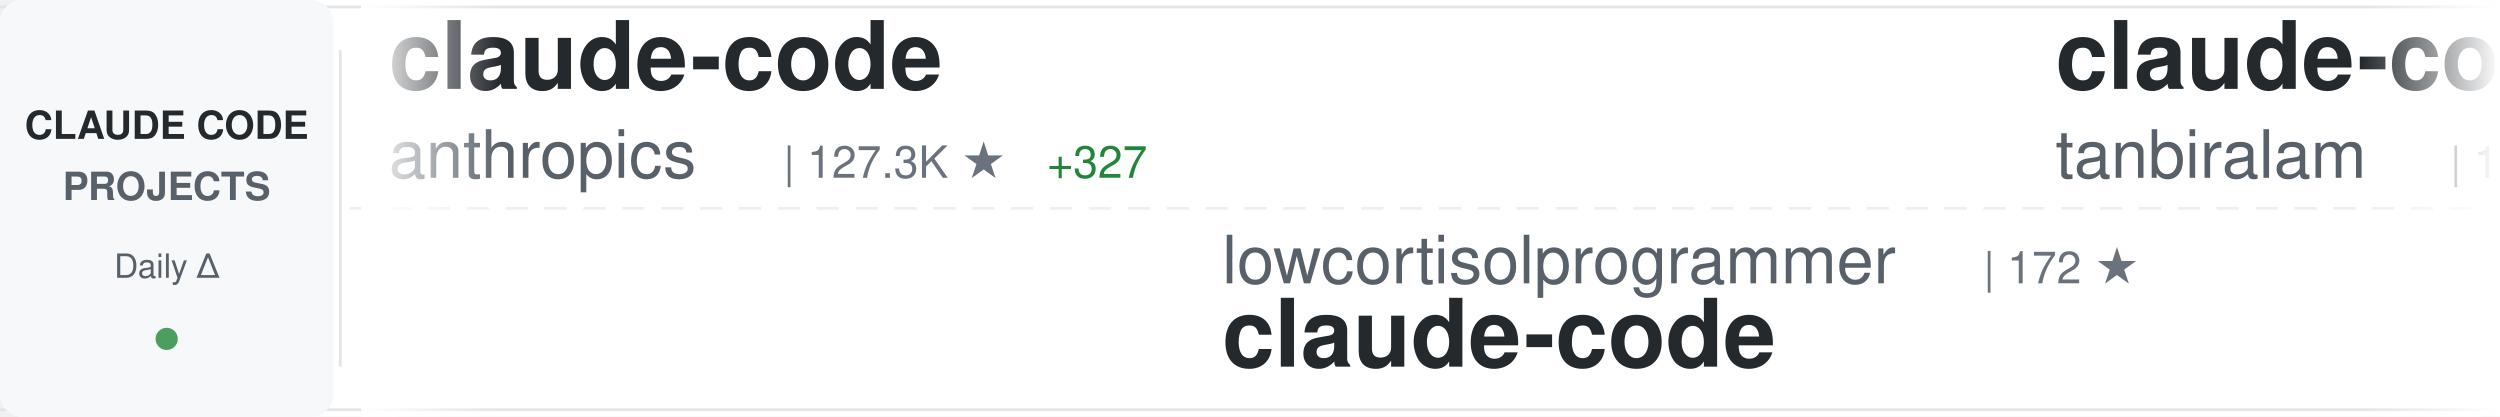
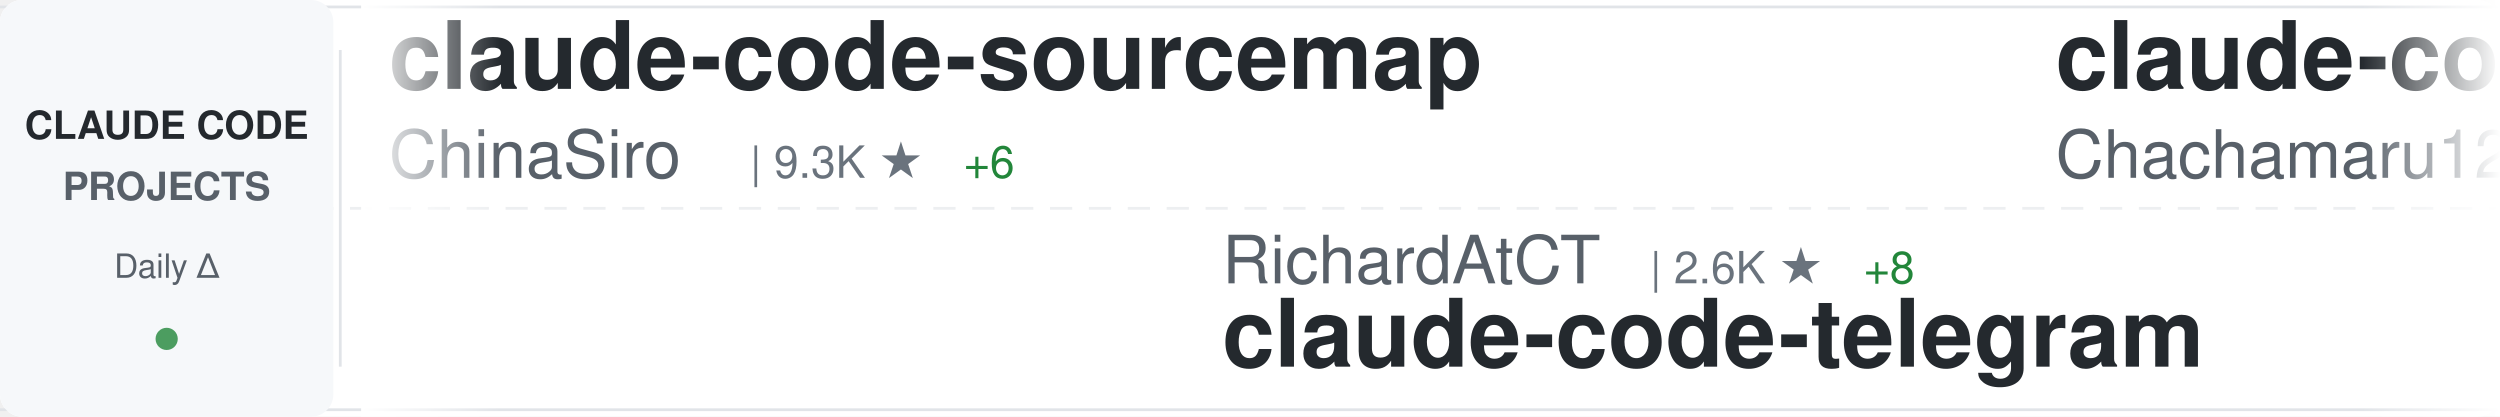
<svg xmlns="http://www.w3.org/2000/svg" width="900" height="150">
  <defs>
    <linearGradient id="awesomeLeftFade" x1="0%" y1="0%" x2="100%" y2="0%">
      <stop offset="0%" style="stop-color:#ffffff;stop-opacity:1" />
      <stop offset="100%" style="stop-color:#ffffff;stop-opacity:0" />
    </linearGradient>
    <linearGradient id="awesomeRightFade" x1="0%" y1="0%" x2="100%" y2="0%">
      <stop offset="0%" style="stop-color:#ffffff;stop-opacity:0" />
      <stop offset="100%" style="stop-color:#ffffff;stop-opacity:1" />
    </linearGradient>
  </defs>
  <rect width="900" height="150" fill="#ffffff" rx="8" />
  <rect x="0" y="2" width="900" height="1" fill="#e1e4e8" />
  <rect x="0" y="147" width="900" height="1" fill="#e1e4e8" />
  <line x1="0" y1="75" x2="900" y2="75" stroke="#e1e4e8" stroke-width="1" stroke-dasharray="8 6" opacity="0.6" />
  <rect x="0" y="0" width="120" height="150" fill="#f6f8fa" rx="8" />
  <text x="60" y="50" font-family="-apple-system, BlinkMacSystemFont, 'Segoe UI', Helvetica, Arial, sans-serif" font-size="14" font-weight="600" fill="#24292e" text-anchor="middle">CLAUDE CODE</text>
  <text x="60" y="72" font-family="-apple-system, BlinkMacSystemFont, 'Segoe UI', Helvetica, Arial, sans-serif" font-size="14" font-weight="600" fill="#586069" text-anchor="middle">PROJECTS</text>
  <text x="60" y="100" font-family="-apple-system, BlinkMacSystemFont, 'Segoe UI', Helvetica, Arial, sans-serif" font-size="12" font-weight="500" fill="#586069" text-anchor="middle">Daily Δ</text>
  <circle cx="60" cy="122" r="4" fill="#22863a" opacity="0.8" />
  <rect x="122" y="18" width="1" height="114" fill="#e1e4e8" />
  <clipPath id="awesomeTickerClip">
    <rect x="130" y="0" width="770" height="150" />
  </clipPath>
  <g clip-path="url(#awesomeTickerClip)">
    <g id="awesomeTickerItems">
      <animateTransform attributeName="transform" attributeType="XML" type="translate" from="0 0" to="-3000 0" dur="54s" repeatCount="indefinite" />
      <g transform="translate(0, 0)">
-         <text x="140" y="32" font-family="-apple-system, BlinkMacSystemFont, 'Segoe UI', Helvetica, Arial, sans-serif" font-size="34" font-weight="600" fill="#24292e">claude-code</text>
-         <text x="140" y="64" font-family="-apple-system, BlinkMacSystemFont, 'Segoe UI', Helvetica, Arial, sans-serif" font-size="24" font-weight="400" fill="#586069">anthropics</text>
-         <text x="282" y="64" font-family="-apple-system, BlinkMacSystemFont, 'Segoe UI', Helvetica, Arial, sans-serif" font-size="16" font-weight="500" fill="#6a737d">| 127.3K ★</text>
-         <text x="377" y="64" font-family="-apple-system, BlinkMacSystemFont, 'Segoe UI', Helvetica, Arial, sans-serif" font-size="16" font-weight="500" fill="#22863a"> +327</text>
+         <text x="140" y="32" font-family="-apple-system, BlinkMacSystemFont, 'Segoe UI', Helvetica, Arial, sans-serif" font-size="34" font-weight="600" fill="#24292e">claude-code-sourcemap</text>
+         <text x="140" y="64" font-family="-apple-system, BlinkMacSystemFont, 'Segoe UI', Helvetica, Arial, sans-serif" font-size="24" font-weight="400" fill="#586069">ChinaSiro</text>
+         <text x="270" y="64" font-family="-apple-system, BlinkMacSystemFont, 'Segoe UI', Helvetica, Arial, sans-serif" font-size="16" font-weight="500" fill="#6a737d">| 9.3K ★</text>
+         <text x="347" y="64" font-family="-apple-system, BlinkMacSystemFont, 'Segoe UI', Helvetica, Arial, sans-serif" font-size="16" font-weight="500" fill="#22863a"> +6</text>
      </g>
      <g transform="translate(300, 0)">
-         <text x="140" y="102" font-family="-apple-system, BlinkMacSystemFont, 'Segoe UI', Helvetica, Arial, sans-serif" font-size="24" font-weight="400" fill="#586069">lowcortisolprogrammer</text>
-         <text x="414" y="102" font-family="-apple-system, BlinkMacSystemFont, 'Segoe UI', Helvetica, Arial, sans-serif" font-size="16" font-weight="500" fill="#6a737d">| 172 ★</text>
-         <text x="140" y="132" font-family="-apple-system, BlinkMacSystemFont, 'Segoe UI', Helvetica, Arial, sans-serif" font-size="34" font-weight="600" fill="#24292e">claude-code</text>
+         <text x="140" y="102" font-family="-apple-system, BlinkMacSystemFont, 'Segoe UI', Helvetica, Arial, sans-serif" font-size="24" font-weight="400" fill="#586069">RichardAtCT</text>
+         <text x="294" y="102" font-family="-apple-system, BlinkMacSystemFont, 'Segoe UI', Helvetica, Arial, sans-serif" font-size="16" font-weight="500" fill="#6a737d">| 2.6K ★</text>
+         <text x="371" y="102" font-family="-apple-system, BlinkMacSystemFont, 'Segoe UI', Helvetica, Arial, sans-serif" font-size="16" font-weight="500" fill="#22863a"> +8</text>
+         <text x="140" y="132" font-family="-apple-system, BlinkMacSystemFont, 'Segoe UI', Helvetica, Arial, sans-serif" font-size="34" font-weight="600" fill="#24292e">claude-code-telegram</text>
      </g>
      <g transform="translate(600, 0)">
-         <text x="140" y="32" font-family="-apple-system, BlinkMacSystemFont, 'Segoe UI', Helvetica, Arial, sans-serif" font-size="34" font-weight="600" fill="#24292e">claude-code</text>
-         <text x="140" y="64" font-family="-apple-system, BlinkMacSystemFont, 'Segoe UI', Helvetica, Arial, sans-serif" font-size="24" font-weight="400" fill="#586069">tanbiralam</text>
-         <text x="282" y="64" font-family="-apple-system, BlinkMacSystemFont, 'Segoe UI', Helvetica, Arial, sans-serif" font-size="16" font-weight="500" fill="#6a737d">| 1.8K ★</text>
-         <text x="359" y="64" font-family="-apple-system, BlinkMacSystemFont, 'Segoe UI', Helvetica, Arial, sans-serif" font-size="16" font-weight="500" fill="#22863a"> +9</text>
+         <text x="140" y="32" font-family="-apple-system, BlinkMacSystemFont, 'Segoe UI', Helvetica, Arial, sans-serif" font-size="34" font-weight="600" fill="#24292e">claude-code-harness</text>
+         <text x="140" y="64" font-family="-apple-system, BlinkMacSystemFont, 'Segoe UI', Helvetica, Arial, sans-serif" font-size="24" font-weight="400" fill="#586069">Chachamaru127</text>
+         <text x="318" y="64" font-family="-apple-system, BlinkMacSystemFont, 'Segoe UI', Helvetica, Arial, sans-serif" font-size="16" font-weight="500" fill="#6a737d">| 2.1K ★</text>
+         <text x="395" y="64" font-family="-apple-system, BlinkMacSystemFont, 'Segoe UI', Helvetica, Arial, sans-serif" font-size="16" font-weight="500" fill="#22863a"> +217</text>
      </g>
      <g transform="translate(900, 0)">
-         <text x="140" y="102" font-family="-apple-system, BlinkMacSystemFont, 'Segoe UI', Helvetica, Arial, sans-serif" font-size="24" font-weight="400" fill="#586069">xorespesp</text>
-         <text x="270" y="102" font-family="-apple-system, BlinkMacSystemFont, 'Segoe UI', Helvetica, Arial, sans-serif" font-size="16" font-weight="500" fill="#6a737d">| 225 ★</text>
+         <text x="140" y="102" font-family="-apple-system, BlinkMacSystemFont, 'Segoe UI', Helvetica, Arial, sans-serif" font-size="24" font-weight="400" fill="#586069">VineeTagarwaL-code</text>
+         <text x="378" y="102" font-family="-apple-system, BlinkMacSystemFont, 'Segoe UI', Helvetica, Arial, sans-serif" font-size="16" font-weight="500" fill="#6a737d">| 275 ★</text>
        <text x="140" y="132" font-family="-apple-system, BlinkMacSystemFont, 'Segoe UI', Helvetica, Arial, sans-serif" font-size="34" font-weight="600" fill="#24292e">claude-code</text>
      </g>
      <g transform="translate(1200, 0)">
-         <text x="140" y="32" font-family="-apple-system, BlinkMacSystemFont, 'Segoe UI', Helvetica, Arial, sans-serif" font-size="34" font-weight="600" fill="#24292e">claude-code-hub</text>
-         <text x="140" y="64" font-family="-apple-system, BlinkMacSystemFont, 'Segoe UI', Helvetica, Arial, sans-serif" font-size="24" font-weight="400" fill="#586069">ding113</text>
-         <text x="246" y="64" font-family="-apple-system, BlinkMacSystemFont, 'Segoe UI', Helvetica, Arial, sans-serif" font-size="16" font-weight="500" fill="#6a737d">| 2.9K ★</text>
-         <text x="323" y="64" font-family="-apple-system, BlinkMacSystemFont, 'Segoe UI', Helvetica, Arial, sans-serif" font-size="16" font-weight="500" fill="#22863a"> +7</text>
+         <text x="140" y="32" font-family="-apple-system, BlinkMacSystemFont, 'Segoe UI', Helvetica, Arial, sans-serif" font-size="34" font-weight="600" fill="#24292e">claude-code-engineering</text>
+         <text x="140" y="64" font-family="-apple-system, BlinkMacSystemFont, 'Segoe UI', Helvetica, Arial, sans-serif" font-size="24" font-weight="400" fill="#586069">huangjia2019</text>
+         <text x="306" y="64" font-family="-apple-system, BlinkMacSystemFont, 'Segoe UI', Helvetica, Arial, sans-serif" font-size="16" font-weight="500" fill="#6a737d">| 731 ★</text>
+         <text x="374" y="64" font-family="-apple-system, BlinkMacSystemFont, 'Segoe UI', Helvetica, Arial, sans-serif" font-size="16" font-weight="500" fill="#22863a"> +12</text>
      </g>
      <g transform="translate(1500, 0)">
-         <text x="140" y="102" font-family="-apple-system, BlinkMacSystemFont, 'Segoe UI', Helvetica, Arial, sans-serif" font-size="24" font-weight="400" fill="#586069">RishabhK103</text>
-         <text x="294" y="102" font-family="-apple-system, BlinkMacSystemFont, 'Segoe UI', Helvetica, Arial, sans-serif" font-size="16" font-weight="500" fill="#6a737d">| 85 ★</text>
-         <text x="140" y="132" font-family="-apple-system, BlinkMacSystemFont, 'Segoe UI', Helvetica, Arial, sans-serif" font-size="34" font-weight="600" fill="#24292e">claude-code</text>
+         <text x="140" y="102" font-family="-apple-system, BlinkMacSystemFont, 'Segoe UI', Helvetica, Arial, sans-serif" font-size="24" font-weight="400" fill="#586069">fazxes</text>
+         <text x="234" y="102" font-family="-apple-system, BlinkMacSystemFont, 'Segoe UI', Helvetica, Arial, sans-serif" font-size="16" font-weight="500" fill="#6a737d">| 218 ★</text>
+         <text x="302" y="102" font-family="-apple-system, BlinkMacSystemFont, 'Segoe UI', Helvetica, Arial, sans-serif" font-size="16" font-weight="500" fill="#22863a"> +2</text>
+         <text x="140" y="132" font-family="-apple-system, BlinkMacSystemFont, 'Segoe UI', Helvetica, Arial, sans-serif" font-size="34" font-weight="600" fill="#24292e">Claude-code</text>
      </g>
      <g transform="translate(1800, 0)">
-         <text x="140" y="32" font-family="-apple-system, BlinkMacSystemFont, 'Segoe UI', Helvetica, Arial, sans-serif" font-size="34" font-weight="600" fill="#24292e">claude-code-templates</text>
-         <text x="140" y="64" font-family="-apple-system, BlinkMacSystemFont, 'Segoe UI', Helvetica, Arial, sans-serif" font-size="24" font-weight="400" fill="#586069">davila7</text>
-         <text x="246" y="64" font-family="-apple-system, BlinkMacSystemFont, 'Segoe UI', Helvetica, Arial, sans-serif" font-size="16" font-weight="500" fill="#6a737d">| 27.6K ★</text>
-         <text x="332" y="64" font-family="-apple-system, BlinkMacSystemFont, 'Segoe UI', Helvetica, Arial, sans-serif" font-size="16" font-weight="500" fill="#22863a"> +29</text>
+         <text x="140" y="32" font-family="-apple-system, BlinkMacSystemFont, 'Segoe UI', Helvetica, Arial, sans-serif" font-size="34" font-weight="600" fill="#24292e">claude-code-showcase</text>
+         <text x="140" y="64" font-family="-apple-system, BlinkMacSystemFont, 'Segoe UI', Helvetica, Arial, sans-serif" font-size="24" font-weight="400" fill="#586069">ChrisWiles</text>
+         <text x="282" y="64" font-family="-apple-system, BlinkMacSystemFont, 'Segoe UI', Helvetica, Arial, sans-serif" font-size="16" font-weight="500" fill="#6a737d">| 5.9K ★</text>
+         <text x="359" y="64" font-family="-apple-system, BlinkMacSystemFont, 'Segoe UI', Helvetica, Arial, sans-serif" font-size="16" font-weight="500" fill="#22863a"> +5</text>
      </g>
      <g transform="translate(2100, 0)">
-         <text x="140" y="102" font-family="-apple-system, BlinkMacSystemFont, 'Segoe UI', Helvetica, Arial, sans-serif" font-size="24" font-weight="400" fill="#586069">anthropics</text>
-         <text x="282" y="102" font-family="-apple-system, BlinkMacSystemFont, 'Segoe UI', Helvetica, Arial, sans-serif" font-size="16" font-weight="500" fill="#6a737d">| 142.7K ★</text>
-         <text x="377" y="102" font-family="-apple-system, BlinkMacSystemFont, 'Segoe UI', Helvetica, Arial, sans-serif" font-size="16" font-weight="500" fill="#22863a"> +849</text>
-         <text x="140" y="132" font-family="-apple-system, BlinkMacSystemFont, 'Segoe UI', Helvetica, Arial, sans-serif" font-size="34" font-weight="600" fill="#24292e">skills</text>
+         <text x="140" y="102" font-family="-apple-system, BlinkMacSystemFont, 'Segoe UI', Helvetica, Arial, sans-serif" font-size="24" font-weight="400" fill="#586069">ghuntley</text>
+         <text x="258" y="102" font-family="-apple-system, BlinkMacSystemFont, 'Segoe UI', Helvetica, Arial, sans-serif" font-size="16" font-weight="500" fill="#6a737d">| 980 ★</text>
+         <text x="326" y="102" font-family="-apple-system, BlinkMacSystemFont, 'Segoe UI', Helvetica, Arial, sans-serif" font-size="16" font-weight="500" fill="#22863a"> +1</text>
+         <text x="140" y="132" font-family="-apple-system, BlinkMacSystemFont, 'Segoe UI', Helvetica, Arial, sans-serif" font-size="34" font-weight="600" fill="#24292e">claude-code-source-code-...</text>
      </g>
      <g transform="translate(2400, 0)">
-         <text x="140" y="32" font-family="-apple-system, BlinkMacSystemFont, 'Segoe UI', Helvetica, Arial, sans-serif" font-size="34" font-weight="600" fill="#24292e">claude-code-prompts</text>
-         <text x="140" y="64" font-family="-apple-system, BlinkMacSystemFont, 'Segoe UI', Helvetica, Arial, sans-serif" font-size="24" font-weight="400" fill="#586069">repowise-dev</text>
-         <text x="306" y="64" font-family="-apple-system, BlinkMacSystemFont, 'Segoe UI', Helvetica, Arial, sans-serif" font-size="16" font-weight="500" fill="#6a737d">| 1.1K ★</text>
-         <text x="383" y="64" font-family="-apple-system, BlinkMacSystemFont, 'Segoe UI', Helvetica, Arial, sans-serif" font-size="16" font-weight="500" fill="#22863a"> +3</text>
+         <text x="140" y="32" font-family="-apple-system, BlinkMacSystemFont, 'Segoe UI', Helvetica, Arial, sans-serif" font-size="34" font-weight="600" fill="#24292e">claude-code-best-practic...</text>
+         <text x="140" y="64" font-family="-apple-system, BlinkMacSystemFont, 'Segoe UI', Helvetica, Arial, sans-serif" font-size="24" font-weight="400" fill="#586069">shanraisshan</text>
+         <text x="306" y="64" font-family="-apple-system, BlinkMacSystemFont, 'Segoe UI', Helvetica, Arial, sans-serif" font-size="16" font-weight="500" fill="#6a737d">| 55.4K ★</text>
+         <text x="392" y="64" font-family="-apple-system, BlinkMacSystemFont, 'Segoe UI', Helvetica, Arial, sans-serif" font-size="16" font-weight="500" fill="#22863a"> +167</text>
      </g>
      <g transform="translate(2700, 0)">
-         <text x="140" y="102" font-family="-apple-system, BlinkMacSystemFont, 'Segoe UI', Helvetica, Arial, sans-serif" font-size="24" font-weight="400" fill="#586069">wshobson</text>
-         <text x="258" y="102" font-family="-apple-system, BlinkMacSystemFont, 'Segoe UI', Helvetica, Arial, sans-serif" font-size="16" font-weight="500" fill="#6a737d">| 36.1K ★</text>
-         <text x="344" y="102" font-family="-apple-system, BlinkMacSystemFont, 'Segoe UI', Helvetica, Arial, sans-serif" font-size="16" font-weight="500" fill="#22863a"> +60</text>
-         <text x="140" y="132" font-family="-apple-system, BlinkMacSystemFont, 'Segoe UI', Helvetica, Arial, sans-serif" font-size="34" font-weight="600" fill="#24292e">agents</text>
+         <text x="140" y="102" font-family="-apple-system, BlinkMacSystemFont, 'Segoe UI', Helvetica, Arial, sans-serif" font-size="24" font-weight="400" fill="#586069">Yuyz0112</text>
+         <text x="258" y="102" font-family="-apple-system, BlinkMacSystemFont, 'Segoe UI', Helvetica, Arial, sans-serif" font-size="16" font-weight="500" fill="#6a737d">| 2.4K ★</text>
+         <text x="140" y="132" font-family="-apple-system, BlinkMacSystemFont, 'Segoe UI', Helvetica, Arial, sans-serif" font-size="34" font-weight="600" fill="#24292e">claude-code-reverse</text>
      </g>
      <g transform="translate(3000, 0)">
-         <text x="140" y="32" font-family="-apple-system, BlinkMacSystemFont, 'Segoe UI', Helvetica, Arial, sans-serif" font-size="34" font-weight="600" fill="#24292e">claude-code</text>
-         <text x="140" y="64" font-family="-apple-system, BlinkMacSystemFont, 'Segoe UI', Helvetica, Arial, sans-serif" font-size="24" font-weight="400" fill="#586069">anthropics</text>
-         <text x="282" y="64" font-family="-apple-system, BlinkMacSystemFont, 'Segoe UI', Helvetica, Arial, sans-serif" font-size="16" font-weight="500" fill="#6a737d">| 127.3K ★</text>
-         <text x="377" y="64" font-family="-apple-system, BlinkMacSystemFont, 'Segoe UI', Helvetica, Arial, sans-serif" font-size="16" font-weight="500" fill="#22863a"> +327</text>
+         <text x="140" y="32" font-family="-apple-system, BlinkMacSystemFont, 'Segoe UI', Helvetica, Arial, sans-serif" font-size="34" font-weight="600" fill="#24292e">claude-code-sourcemap</text>
+         <text x="140" y="64" font-family="-apple-system, BlinkMacSystemFont, 'Segoe UI', Helvetica, Arial, sans-serif" font-size="24" font-weight="400" fill="#586069">ChinaSiro</text>
+         <text x="270" y="64" font-family="-apple-system, BlinkMacSystemFont, 'Segoe UI', Helvetica, Arial, sans-serif" font-size="16" font-weight="500" fill="#6a737d">| 9.3K ★</text>
+         <text x="347" y="64" font-family="-apple-system, BlinkMacSystemFont, 'Segoe UI', Helvetica, Arial, sans-serif" font-size="16" font-weight="500" fill="#22863a"> +6</text>
      </g>
      <g transform="translate(3300, 0)">
-         <text x="140" y="102" font-family="-apple-system, BlinkMacSystemFont, 'Segoe UI', Helvetica, Arial, sans-serif" font-size="24" font-weight="400" fill="#586069">lowcortisolprogrammer</text>
-         <text x="414" y="102" font-family="-apple-system, BlinkMacSystemFont, 'Segoe UI', Helvetica, Arial, sans-serif" font-size="16" font-weight="500" fill="#6a737d">| 172 ★</text>
-         <text x="140" y="132" font-family="-apple-system, BlinkMacSystemFont, 'Segoe UI', Helvetica, Arial, sans-serif" font-size="34" font-weight="600" fill="#24292e">claude-code</text>
+         <text x="140" y="102" font-family="-apple-system, BlinkMacSystemFont, 'Segoe UI', Helvetica, Arial, sans-serif" font-size="24" font-weight="400" fill="#586069">RichardAtCT</text>
+         <text x="294" y="102" font-family="-apple-system, BlinkMacSystemFont, 'Segoe UI', Helvetica, Arial, sans-serif" font-size="16" font-weight="500" fill="#6a737d">| 2.6K ★</text>
+         <text x="371" y="102" font-family="-apple-system, BlinkMacSystemFont, 'Segoe UI', Helvetica, Arial, sans-serif" font-size="16" font-weight="500" fill="#22863a"> +8</text>
+         <text x="140" y="132" font-family="-apple-system, BlinkMacSystemFont, 'Segoe UI', Helvetica, Arial, sans-serif" font-size="34" font-weight="600" fill="#24292e">claude-code-telegram</text>
      </g>
      <g transform="translate(3600, 0)">
-         <text x="140" y="32" font-family="-apple-system, BlinkMacSystemFont, 'Segoe UI', Helvetica, Arial, sans-serif" font-size="34" font-weight="600" fill="#24292e">claude-code</text>
-         <text x="140" y="64" font-family="-apple-system, BlinkMacSystemFont, 'Segoe UI', Helvetica, Arial, sans-serif" font-size="24" font-weight="400" fill="#586069">tanbiralam</text>
-         <text x="282" y="64" font-family="-apple-system, BlinkMacSystemFont, 'Segoe UI', Helvetica, Arial, sans-serif" font-size="16" font-weight="500" fill="#6a737d">| 1.8K ★</text>
-         <text x="359" y="64" font-family="-apple-system, BlinkMacSystemFont, 'Segoe UI', Helvetica, Arial, sans-serif" font-size="16" font-weight="500" fill="#22863a"> +9</text>
+         <text x="140" y="32" font-family="-apple-system, BlinkMacSystemFont, 'Segoe UI', Helvetica, Arial, sans-serif" font-size="34" font-weight="600" fill="#24292e">claude-code-harness</text>
+         <text x="140" y="64" font-family="-apple-system, BlinkMacSystemFont, 'Segoe UI', Helvetica, Arial, sans-serif" font-size="24" font-weight="400" fill="#586069">Chachamaru127</text>
+         <text x="318" y="64" font-family="-apple-system, BlinkMacSystemFont, 'Segoe UI', Helvetica, Arial, sans-serif" font-size="16" font-weight="500" fill="#6a737d">| 2.1K ★</text>
+         <text x="395" y="64" font-family="-apple-system, BlinkMacSystemFont, 'Segoe UI', Helvetica, Arial, sans-serif" font-size="16" font-weight="500" fill="#22863a"> +217</text>
      </g>
      <g transform="translate(3900, 0)">
-         <text x="140" y="102" font-family="-apple-system, BlinkMacSystemFont, 'Segoe UI', Helvetica, Arial, sans-serif" font-size="24" font-weight="400" fill="#586069">xorespesp</text>
-         <text x="270" y="102" font-family="-apple-system, BlinkMacSystemFont, 'Segoe UI', Helvetica, Arial, sans-serif" font-size="16" font-weight="500" fill="#6a737d">| 225 ★</text>
+         <text x="140" y="102" font-family="-apple-system, BlinkMacSystemFont, 'Segoe UI', Helvetica, Arial, sans-serif" font-size="24" font-weight="400" fill="#586069">VineeTagarwaL-code</text>
+         <text x="378" y="102" font-family="-apple-system, BlinkMacSystemFont, 'Segoe UI', Helvetica, Arial, sans-serif" font-size="16" font-weight="500" fill="#6a737d">| 275 ★</text>
        <text x="140" y="132" font-family="-apple-system, BlinkMacSystemFont, 'Segoe UI', Helvetica, Arial, sans-serif" font-size="34" font-weight="600" fill="#24292e">claude-code</text>
      </g>
    </g>
  </g>
  <rect x="130" y="0" width="50" height="150" fill="url(#awesomeLeftFade)" />
  <rect x="850" y="0" width="50" height="150" fill="url(#awesomeRightFade)" />
</svg>
